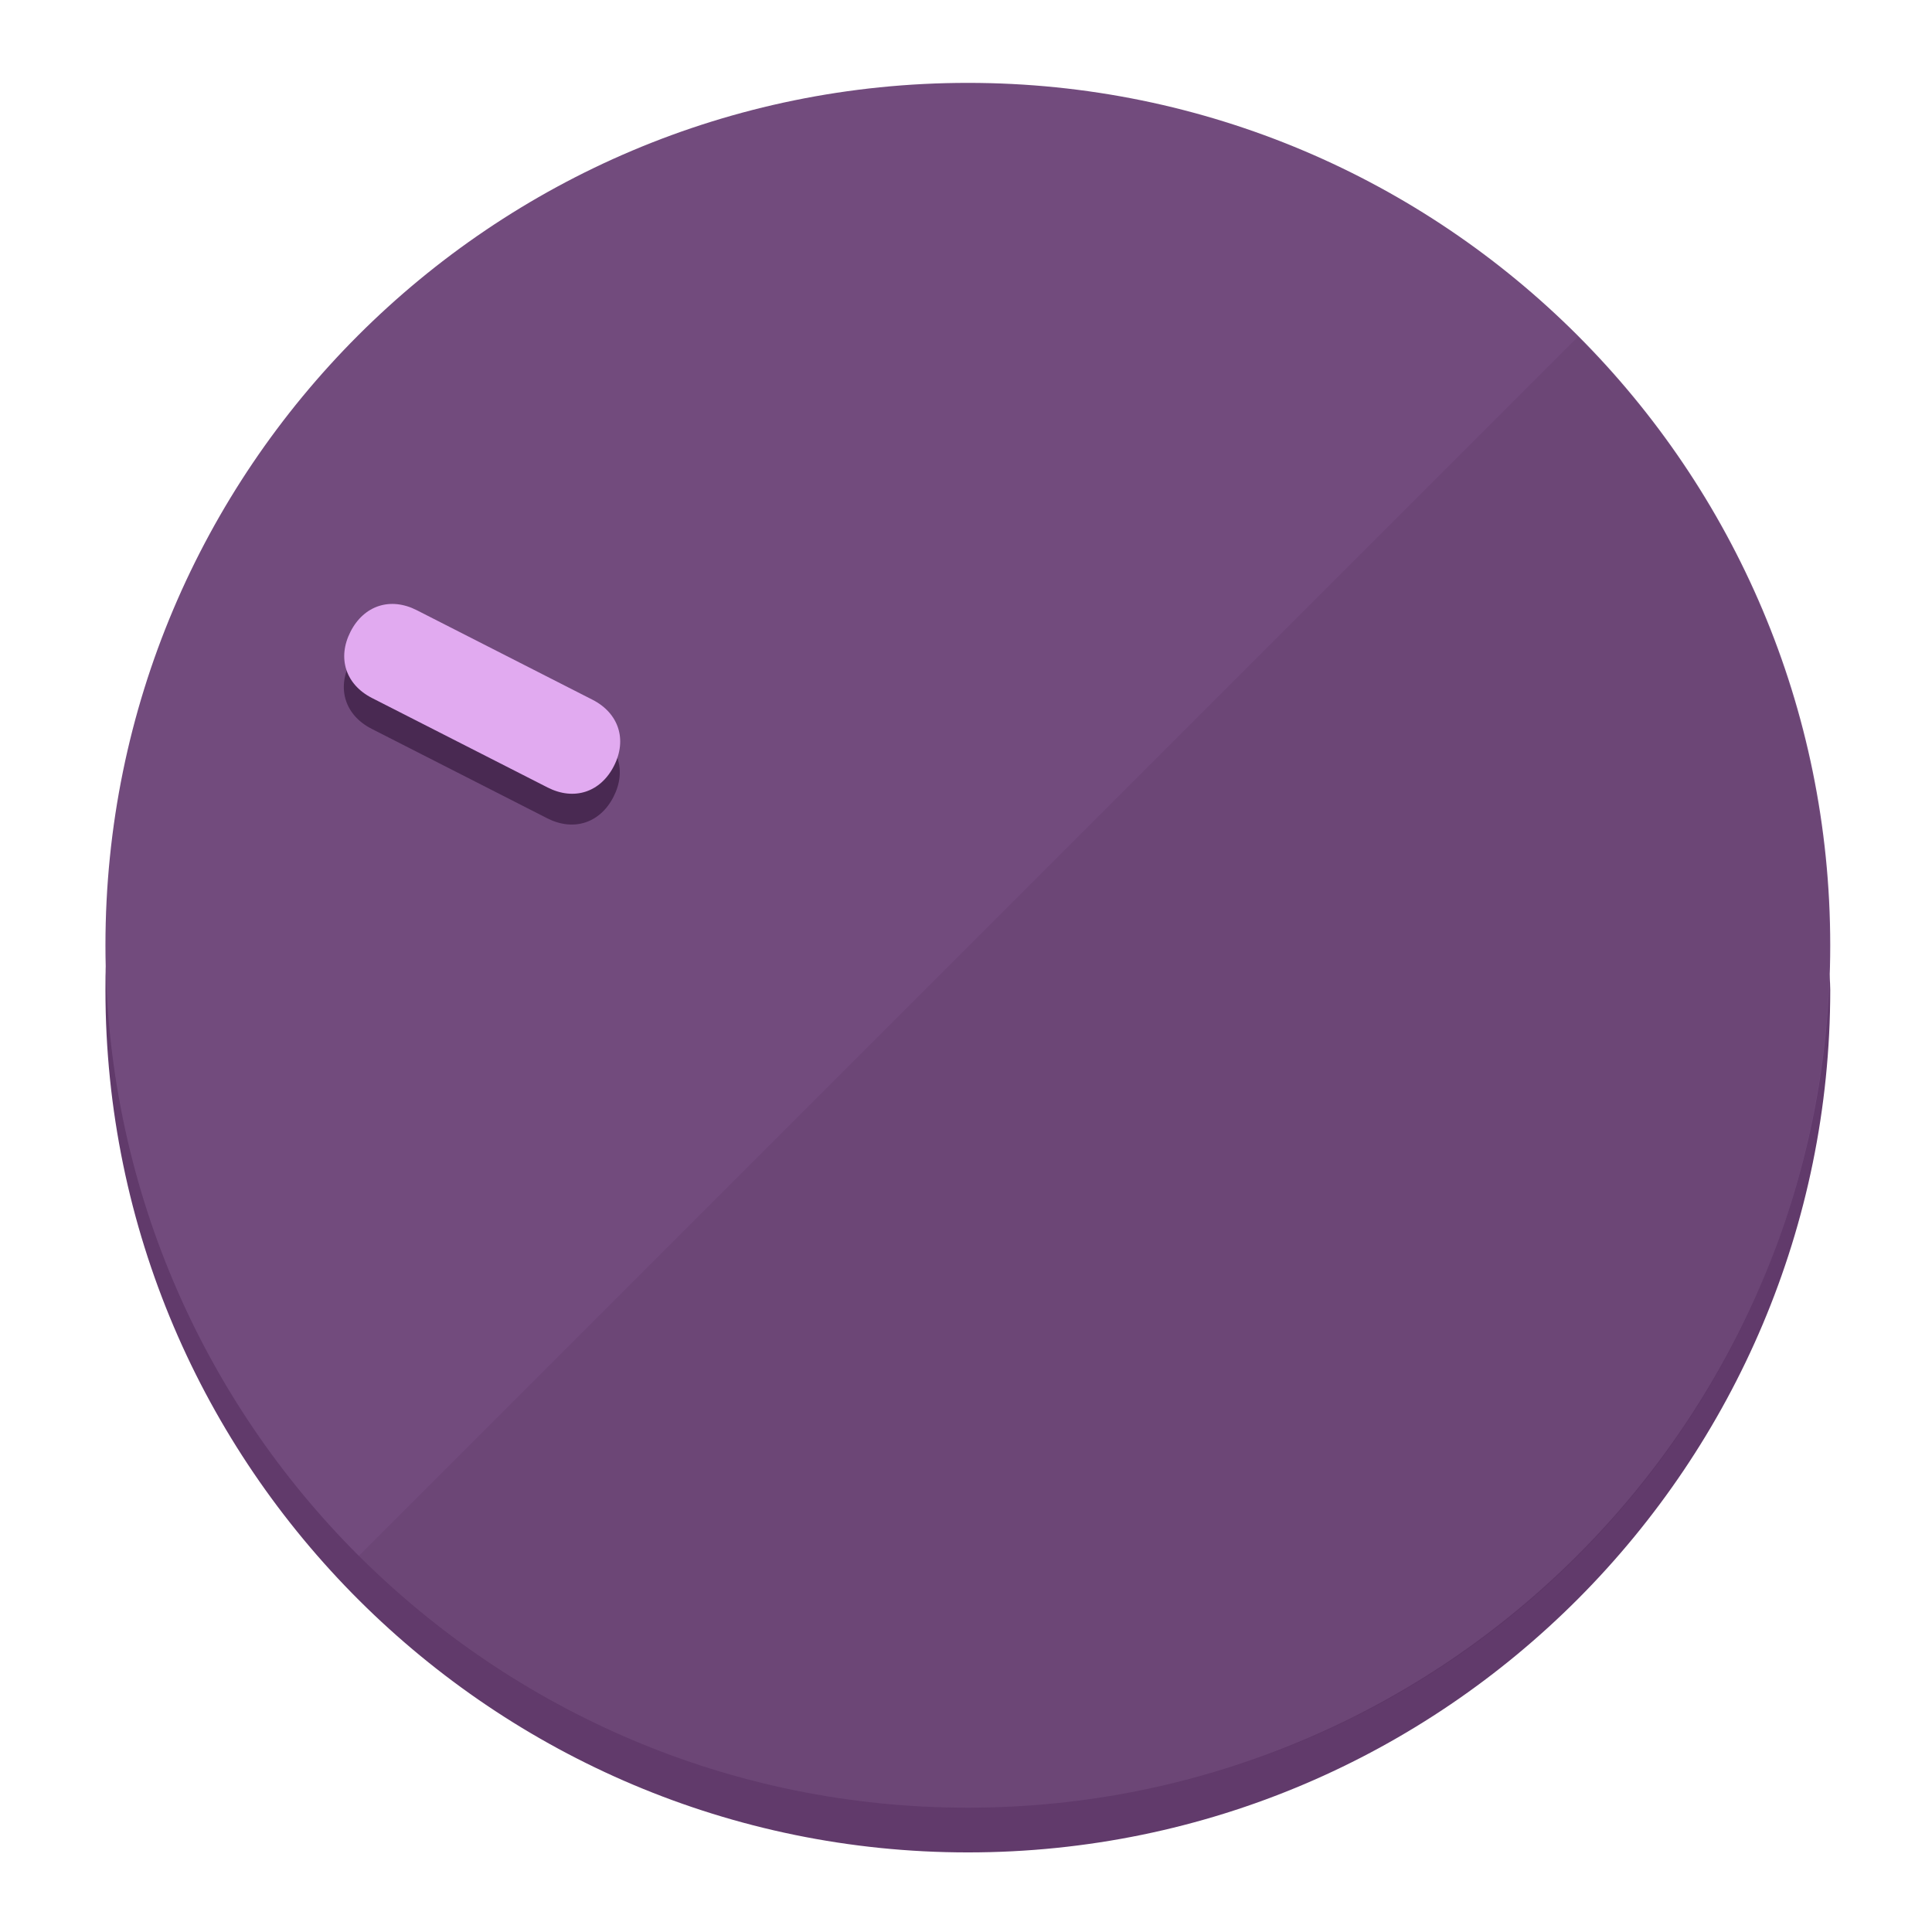
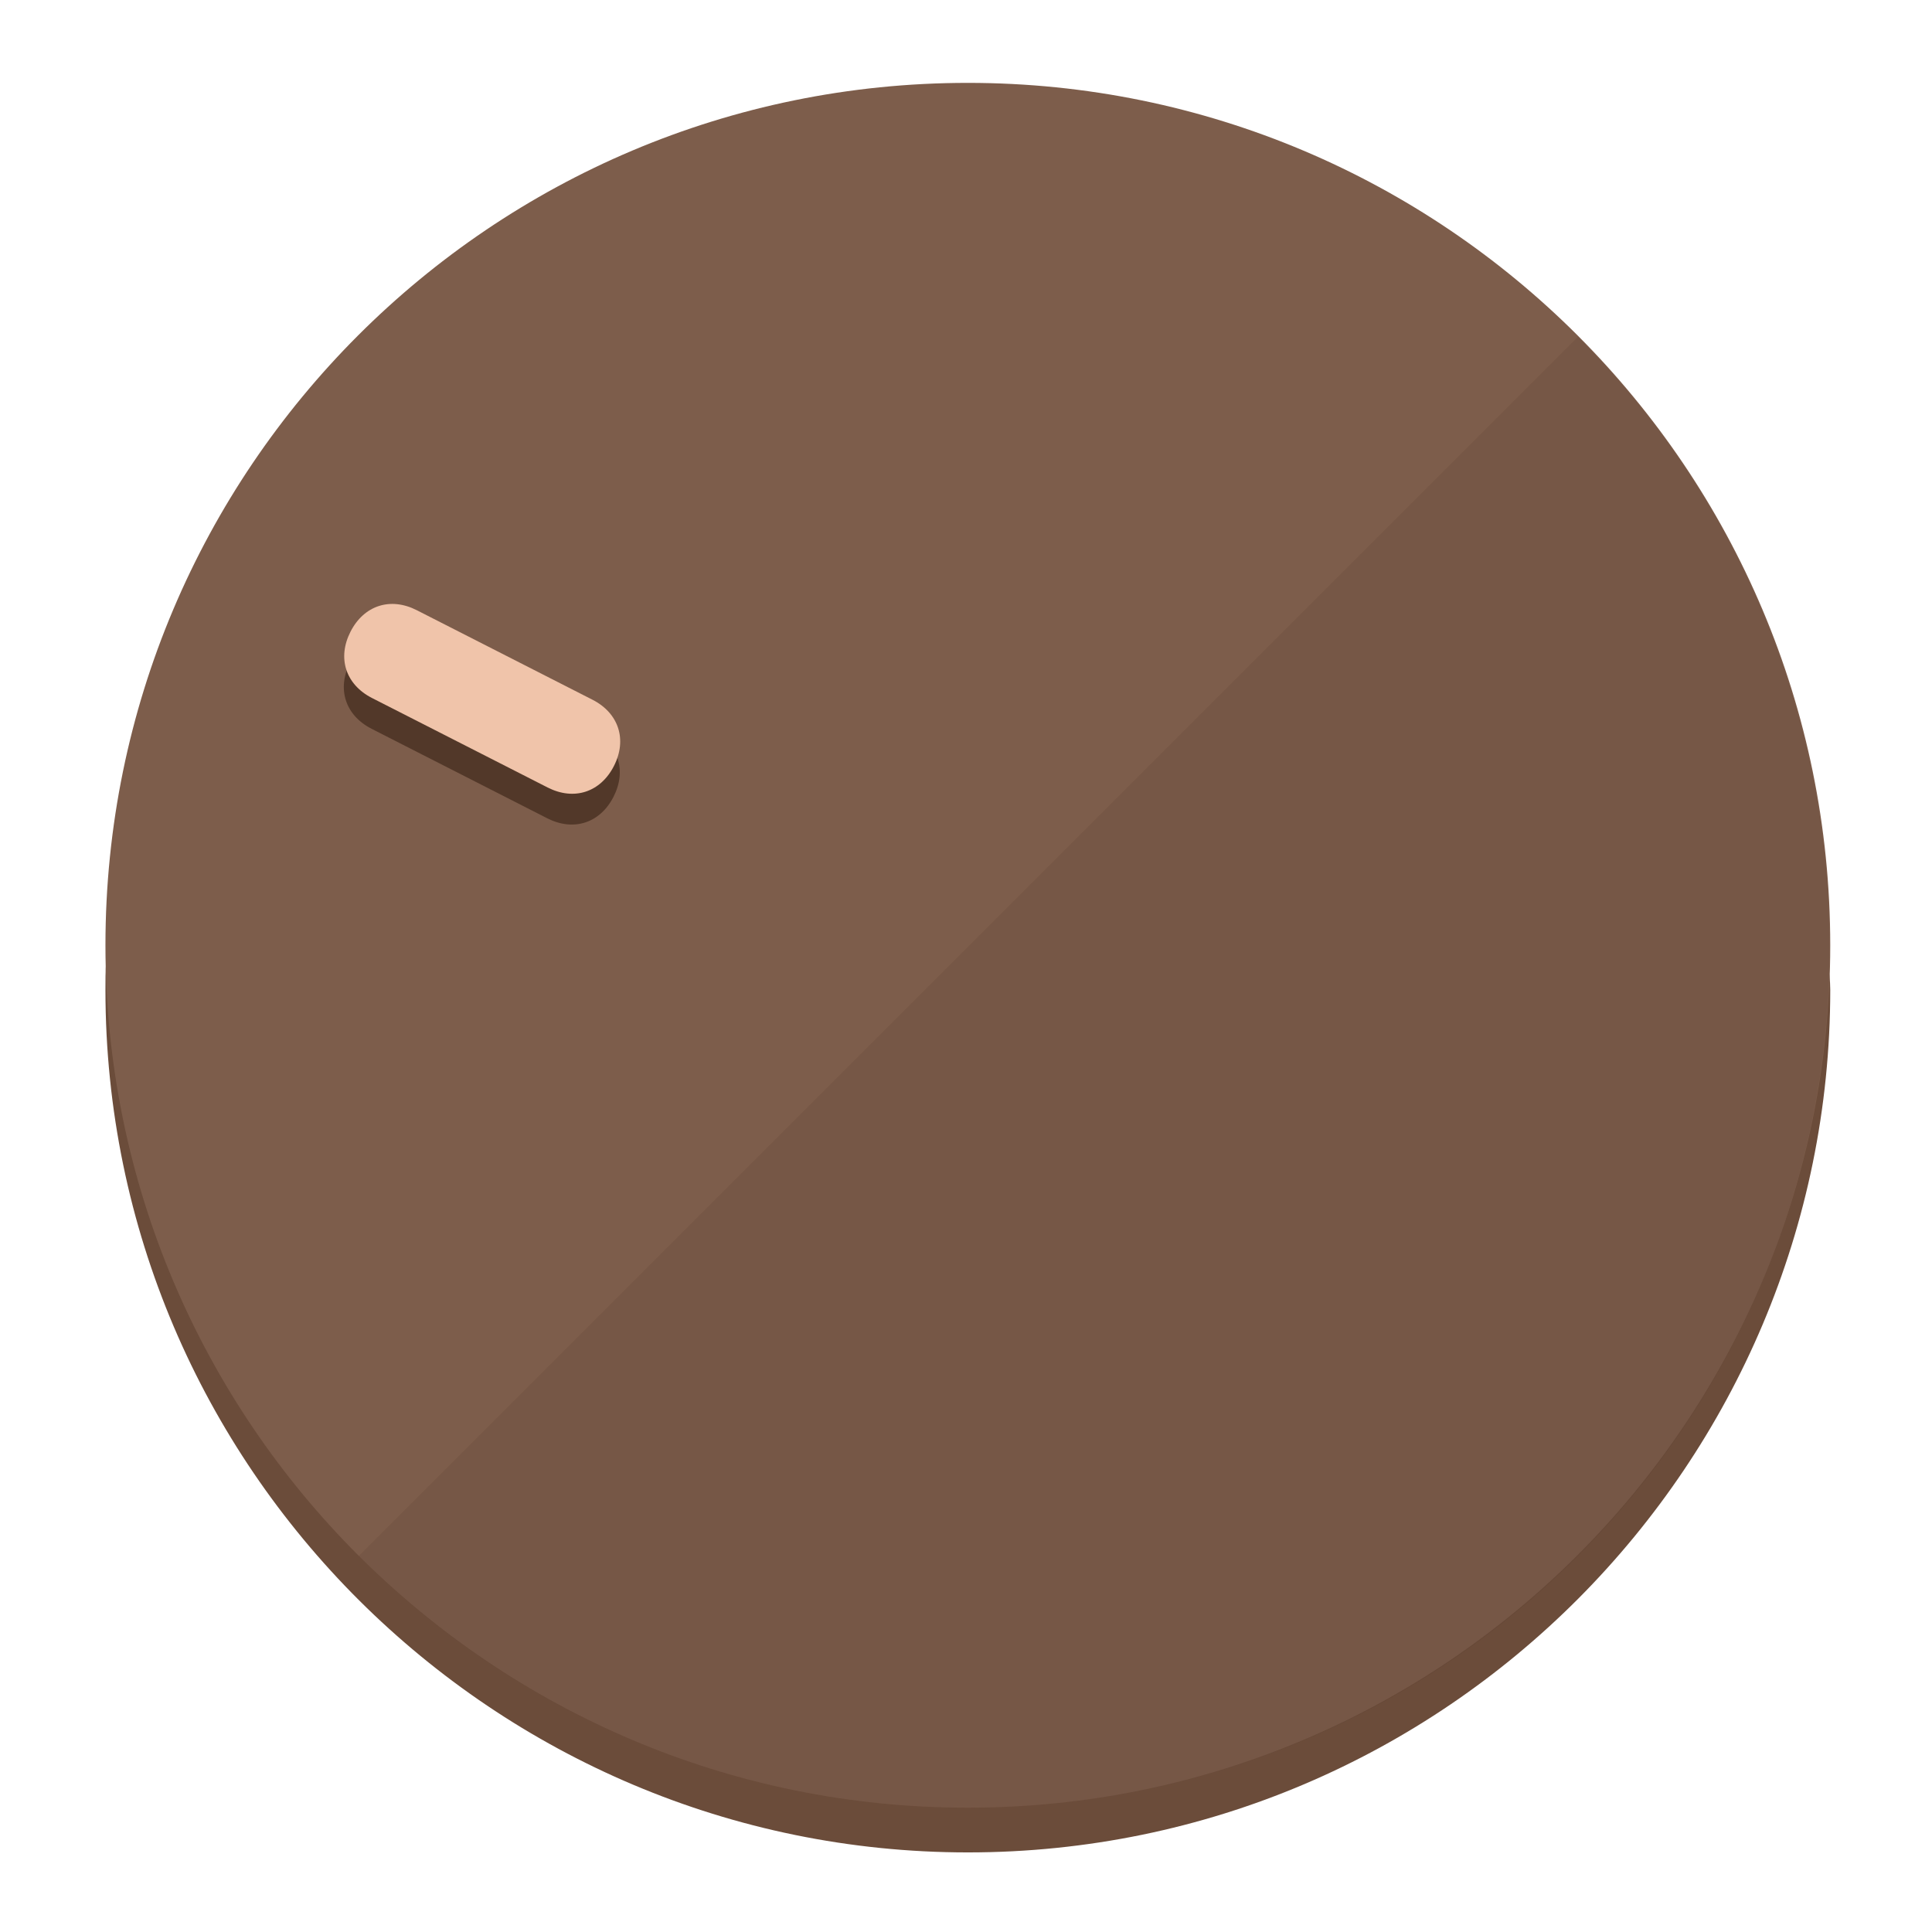
<svg xmlns="http://www.w3.org/2000/svg" height="120px" width="120px" version="1.1" id="Layer_1" viewBox="0 0 496.8 496.8" xml:space="preserve">
  <defs id="defs23" />
  <g id="g3158">
-     <path style="display:inline;fill:#613A6B;fill-opacity:1;stroke-width:1.584" d="m 248.875,445.92 c 116.582,0 212.89,-91.238 220.493,-205.286 0,5.069 1.267,8.87 1.267,13.939 0,121.651 -98.842,221.76 -221.76,221.76 -121.651,0 -221.76,-98.842 -221.76,-221.76 0,-5.069 0,-8.87 1.267,-13.939 7.603,114.048 103.91,205.286 220.493,205.286 z" id="path8" />
-     <circle style="display:inline;fill:#724B7D;fill-opacity:1;stroke-width:1.584" cx="248.875" cy="243.071" r="221.76" id="circle12" />
-     <path style="display:inline;fill:#492952;fill-opacity:0.154;stroke-width:1.587" d="m 405.744,86.606 c 86.308,86.308 86.308,227.193 0,313.5 -86.308,86.308 -227.193,86.308 -313.5,0" id="path14" />
+     <path style="display:inline;fill:#6B4C3A;fill-opacity:1;stroke-width:1.584" d="m 248.875,445.92 c 116.582,0 212.89,-91.238 220.493,-205.286 0,5.069 1.267,8.87 1.267,13.939 0,121.651 -98.842,221.76 -221.76,221.76 -121.651,0 -221.76,-98.842 -221.76,-221.76 0,-5.069 0,-8.87 1.267,-13.939 7.603,114.048 103.91,205.286 220.493,205.286 z" id="path8" />
+     <circle style="display:inline;fill:#7D5D4B;fill-opacity:1;stroke-width:1.584" cx="248.875" cy="243.071" r="221.76" id="circle12" />
+     <path style="display:inline;fill:#523829;fill-opacity:0.154;stroke-width:1.587" d="m 405.744,86.606 c 86.308,86.308 86.308,227.193 0,313.5 -86.308,86.308 -227.193,86.308 -313.5,0" id="path14" />
  </g>
  <g id="g3198">
    <circle style="display:none;fill:#000000;fill-opacity:0;stroke-width:1.584" cx="-104.232" cy="331.97" r="221.76" id="circle12-3" transform="rotate(-63)" />
-     <path style="display:inline;fill:#492952;fill-opacity:1;stroke-width:1.584" d="m 152.23,187.837 c 6.774,3.452 8.99,10.269 5.538,17.044 v 0 c -3.452,6.774 -10.269,8.99 -17.044,5.538 L 95.56,187.407 c -6.774,-3.452 -8.99,-10.269 -5.538,-17.044 v 0 c 3.452,-6.774 10.269,-8.99 17.044,-5.538 z" id="path3789" />
-     <path style="display:inline;fill:#E1AAF0;stroke-width:1.584" d="m 152.333,179.919 c 6.775,3.452 8.99,10.269 5.538,17.044 v 0 c -3.452,6.774 -10.269,8.99 -17.044,5.538 L 95.663,179.489 c -6.774,-3.452 -8.99,-10.269 -5.538,-17.044 v 0 c 3.452,-6.775 10.269,-8.99 17.044,-5.538 z" id="path915" />
+     <path style="display:inline;fill:#523829;fill-opacity:1;stroke-width:1.584" d="m 152.23,187.837 c 6.774,3.452 8.99,10.269 5.538,17.044 v 0 c -3.452,6.774 -10.269,8.99 -17.044,5.538 L 95.56,187.407 c -6.774,-3.452 -8.99,-10.269 -5.538,-17.044 v 0 c 3.452,-6.774 10.269,-8.99 17.044,-5.538 z" id="path3789" />
+     <path style="display:inline;fill:#F0C4AA;stroke-width:1.584" d="m 152.333,179.919 c 6.775,3.452 8.99,10.269 5.538,17.044 v 0 c -3.452,6.774 -10.269,8.99 -17.044,5.538 L 95.663,179.489 c -6.774,-3.452 -8.99,-10.269 -5.538,-17.044 v 0 c 3.452,-6.775 10.269,-8.99 17.044,-5.538 z" id="path915" />
  </g>
</svg>
